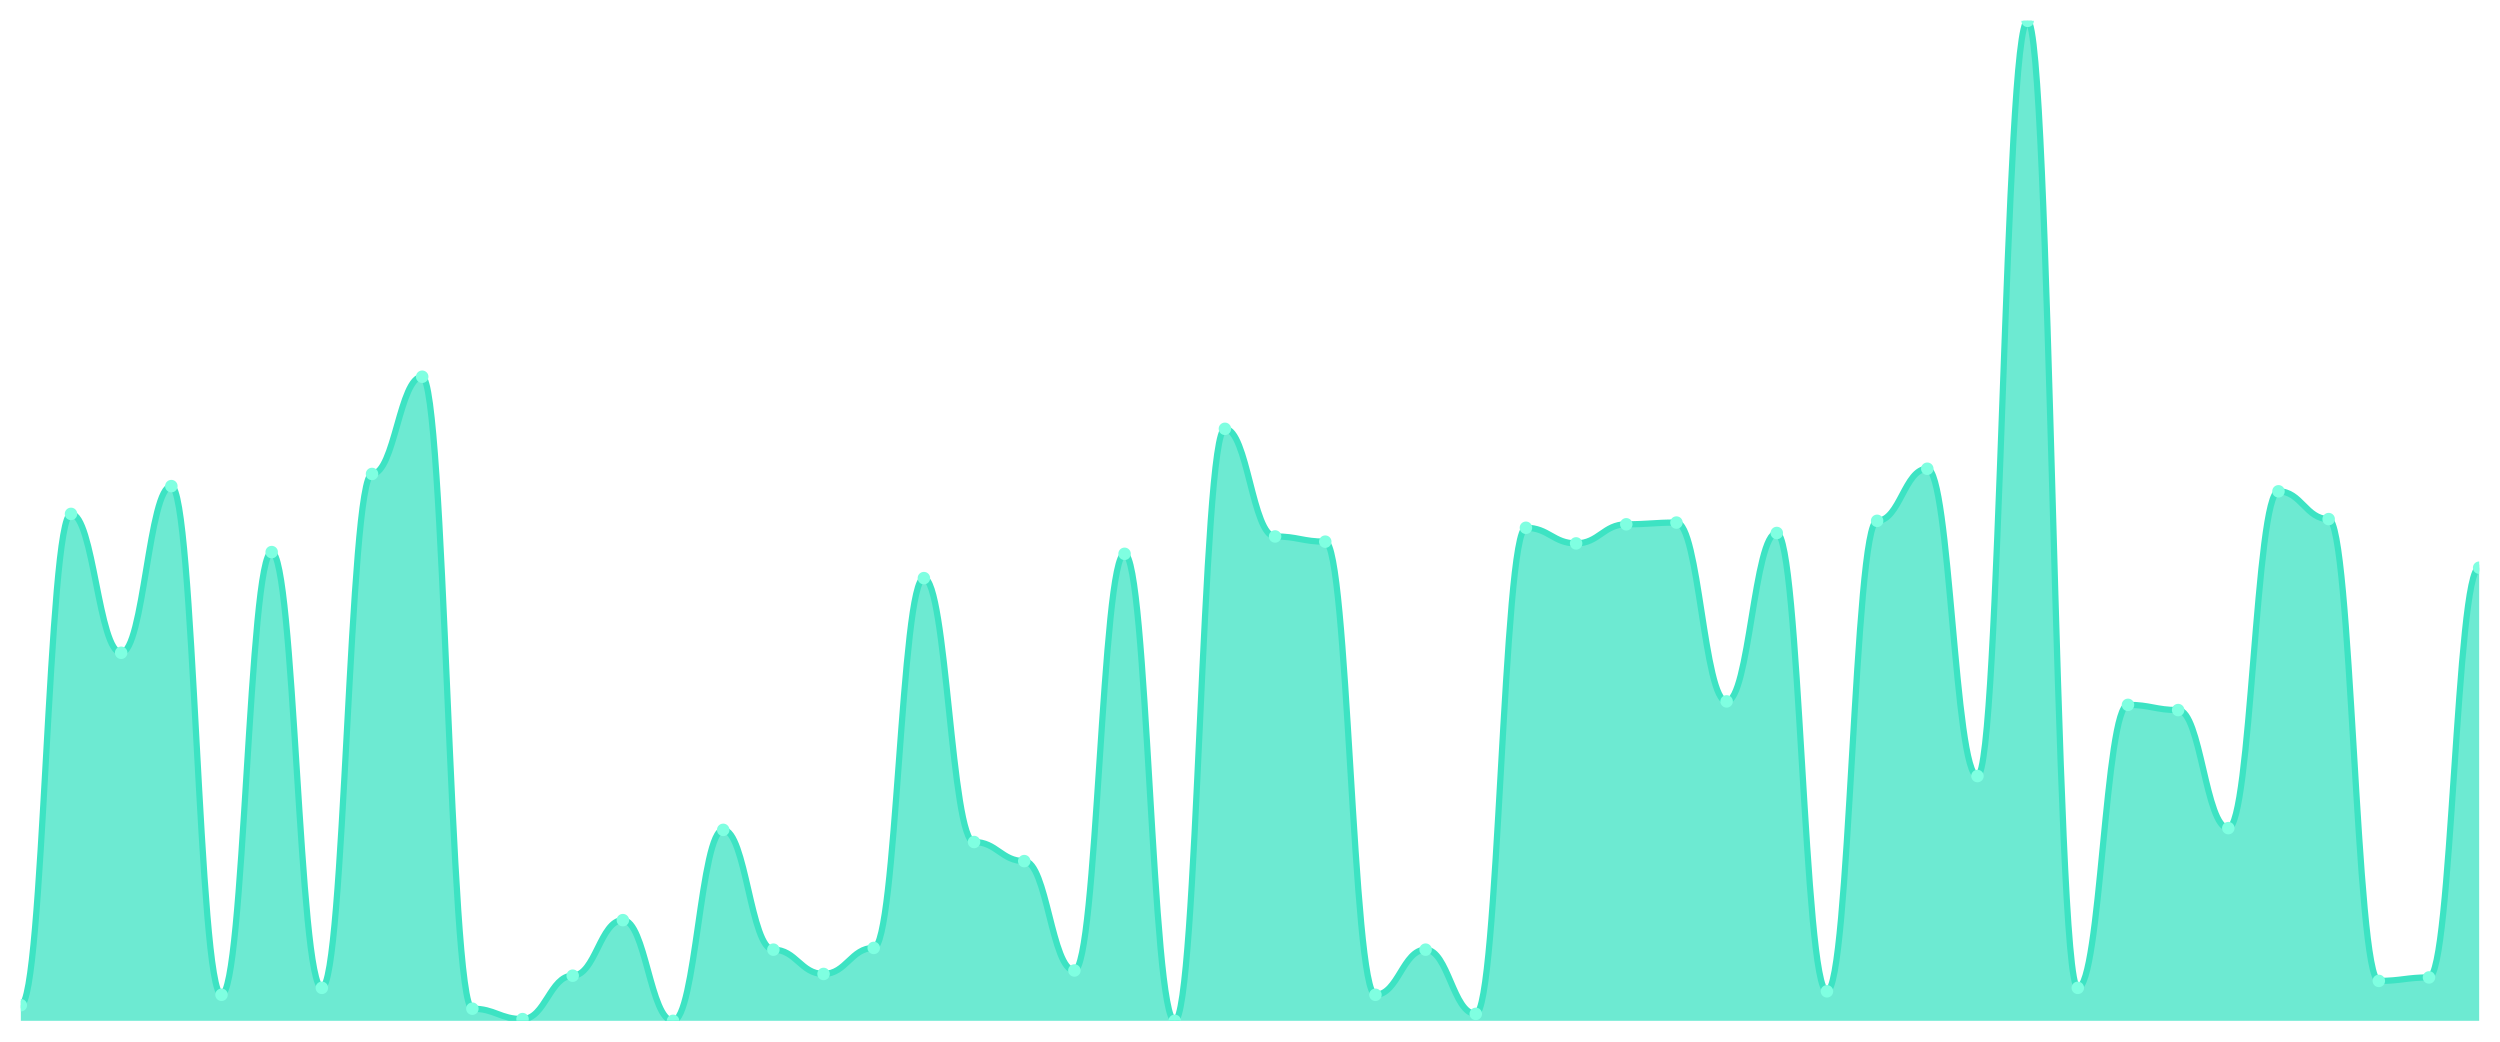
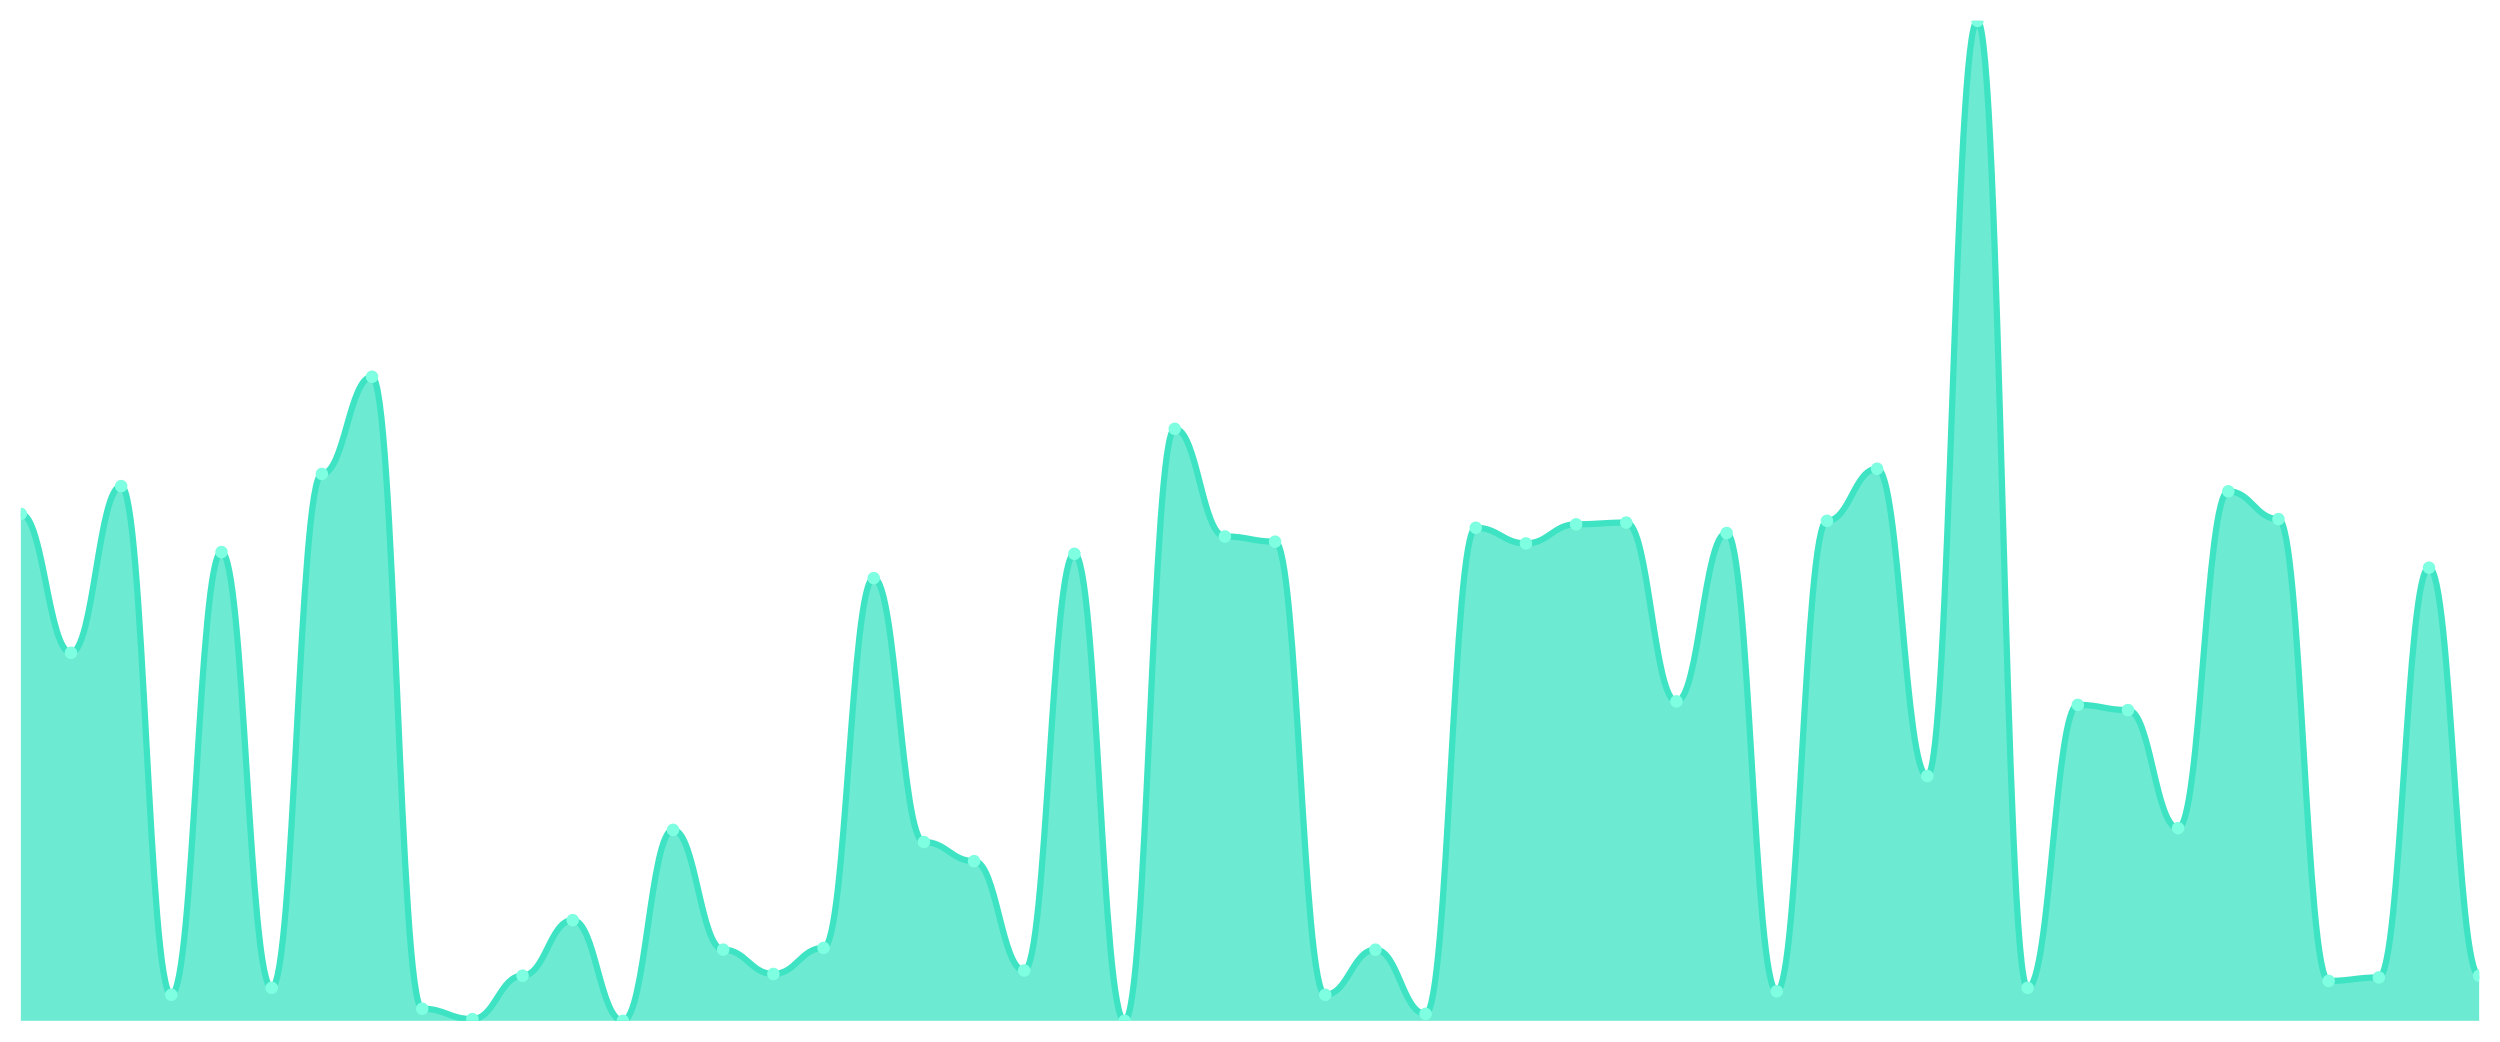
<svg xmlns="http://www.w3.org/2000/svg" viewBox="0 0 1200 500" width="1200" height="500">
  <defs>
    <clipPath id="c">
      <rect x="10" y="10" width="1180" height="480" />
    </clipPath>
  </defs>
  <rect width="1200" height="500" fill="none" />
  <g clip-path="url(#c)">
-     <path d="M 10,490 L 10,482.5 C 20.837,482.5 23.245,246.667 34.082,246.667 C 44.918,246.667 47.327,313.333 58.163,313.333 C 69,313.333 71.408,233.333 82.245,233.333 C 93.082,233.333 95.49,477.5 106.327,477.5 C 117.163,477.5 119.571,265 130.408,265 C 141.245,265 143.653,474.167 154.49,474.167 C 165.327,474.167 167.735,227.5 178.571,227.5 C 189.408,227.5 191.816,180.833 202.653,180.833 C 213.49,180.833 215.898,484.167 226.735,484.167 C 237.571,484.167 239.98,489.167 250.816,489.167 C 261.653,489.167 264.061,468.333 274.898,468.333 C 285.735,468.333 288.143,441.667 298.98,441.667 C 309.816,441.667 312.224,490 323.061,490 C 333.898,490 336.306,398.333 347.143,398.333 C 357.98,398.333 360.388,455.833 371.224,455.833 C 382.061,455.833 384.469,467.5 395.306,467.5 C 406.143,467.5 408.551,455 419.388,455 C 430.224,455 432.633,277.5 443.469,277.5 C 454.306,277.5 456.714,404.167 467.551,404.167 C 478.388,404.167 480.796,413.333 491.633,413.333 C 502.469,413.333 504.878,465.833 515.714,465.833 C 526.551,465.833 528.959,265.833 539.796,265.833 C 550.633,265.833 553.041,490 563.878,490 C 574.714,490 577.122,205.833 587.959,205.833 C 598.796,205.833 601.204,257.5 612.041,257.5 C 622.878,257.5 625.286,260 636.122,260 C 646.959,260 649.367,477.5 660.204,477.5 C 671.041,477.5 673.449,455.833 684.286,455.833 C 695.122,455.833 697.531,486.667 708.367,486.667 C 719.204,486.667 721.612,253.333 732.449,253.333 C 743.286,253.333 745.694,260.833 756.531,260.833 C 767.367,260.833 769.776,251.667 780.612,251.667 C 791.449,251.667 793.857,250.833 804.694,250.833 C 815.531,250.833 817.939,336.667 828.776,336.667 C 839.612,336.667 842.02,255.833 852.857,255.833 C 863.694,255.833 866.102,475.833 876.939,475.833 C 887.776,475.833 890.184,250 901.02,250 C 911.857,250 914.265,225 925.102,225 C 935.939,225 938.347,372.5 949.184,372.5 C 960.02,372.5 962.429,10 973.265,10 C 984.102,10 986.51,474.167 997.347,474.167 C 1008.184,474.167 1010.592,338.333 1021.429,338.333 C 1032.265,338.333 1034.673,340.833 1045.51,340.833 C 1056.347,340.833 1058.755,397.5 1069.592,397.5 C 1080.429,397.5 1082.837,235.833 1093.673,235.833 C 1104.51,235.833 1106.918,249.167 1117.755,249.167 C 1128.592,249.167 1131,470.833 1141.837,470.833 C 1152.673,470.833 1155.082,469.167 1165.918,469.167 C 1176.755,469.167 1179.163,272.5 1190,272.5 L 1190,490 Z" fill="rgba(61,227,195,0.75)" />
-     <path d="M 10,482.5 C 20.837,482.5 23.245,246.667 34.082,246.667 C 44.918,246.667 47.327,313.333 58.163,313.333 C 69,313.333 71.408,233.333 82.245,233.333 C 93.082,233.333 95.49,477.5 106.327,477.5 C 117.163,477.5 119.571,265 130.408,265 C 141.245,265 143.653,474.167 154.49,474.167 C 165.327,474.167 167.735,227.5 178.571,227.5 C 189.408,227.5 191.816,180.833 202.653,180.833 C 213.49,180.833 215.898,484.167 226.735,484.167 C 237.571,484.167 239.98,489.167 250.816,489.167 C 261.653,489.167 264.061,468.333 274.898,468.333 C 285.735,468.333 288.143,441.667 298.98,441.667 C 309.816,441.667 312.224,490 323.061,490 C 333.898,490 336.306,398.333 347.143,398.333 C 357.98,398.333 360.388,455.833 371.224,455.833 C 382.061,455.833 384.469,467.5 395.306,467.5 C 406.143,467.5 408.551,455 419.388,455 C 430.224,455 432.633,277.5 443.469,277.5 C 454.306,277.5 456.714,404.167 467.551,404.167 C 478.388,404.167 480.796,413.333 491.633,413.333 C 502.469,413.333 504.878,465.833 515.714,465.833 C 526.551,465.833 528.959,265.833 539.796,265.833 C 550.633,265.833 553.041,490 563.878,490 C 574.714,490 577.122,205.833 587.959,205.833 C 598.796,205.833 601.204,257.5 612.041,257.5 C 622.878,257.5 625.286,260 636.122,260 C 646.959,260 649.367,477.5 660.204,477.5 C 671.041,477.5 673.449,455.833 684.286,455.833 C 695.122,455.833 697.531,486.667 708.367,486.667 C 719.204,486.667 721.612,253.333 732.449,253.333 C 743.286,253.333 745.694,260.833 756.531,260.833 C 767.367,260.833 769.776,251.667 780.612,251.667 C 791.449,251.667 793.857,250.833 804.694,250.833 C 815.531,250.833 817.939,336.667 828.776,336.667 C 839.612,336.667 842.02,255.833 852.857,255.833 C 863.694,255.833 866.102,475.833 876.939,475.833 C 887.776,475.833 890.184,250 901.02,250 C 911.857,250 914.265,225 925.102,225 C 935.939,225 938.347,372.5 949.184,372.5 C 960.02,372.5 962.429,10 973.265,10 C 984.102,10 986.51,474.167 997.347,474.167 C 1008.184,474.167 1010.592,338.333 1021.429,338.333 C 1032.265,338.333 1034.673,340.833 1045.51,340.833 C 1056.347,340.833 1058.755,397.5 1069.592,397.5 C 1080.429,397.5 1082.837,235.833 1093.673,235.833 C 1104.51,235.833 1106.918,249.167 1117.755,249.167 C 1128.592,249.167 1131,470.833 1141.837,470.833 C 1152.673,470.833 1155.082,469.167 1165.918,469.167 C 1176.755,469.167 1179.163,272.5 1190,272.5" fill="none" stroke="#3de3c3" stroke-width="3" stroke-linecap="round" stroke-linejoin="round" />
-     <circle cx="10" cy="482.5" r="3" fill="#7fffe1" />
-     <circle cx="34.082" cy="246.667" r="3" fill="#7fffe1" />
-     <circle cx="58.163" cy="313.333" r="3" fill="#7fffe1" />
-     <circle cx="82.245" cy="233.333" r="3" fill="#7fffe1" />
-     <circle cx="106.327" cy="477.5" r="3" fill="#7fffe1" />
-     <circle cx="130.408" cy="265" r="3" fill="#7fffe1" />
-     <circle cx="154.49" cy="474.167" r="3" fill="#7fffe1" />
-     <circle cx="178.571" cy="227.5" r="3" fill="#7fffe1" />
-     <circle cx="202.653" cy="180.833" r="3" fill="#7fffe1" />
-     <circle cx="226.735" cy="484.167" r="3" fill="#7fffe1" />
-     <circle cx="250.816" cy="489.167" r="3" fill="#7fffe1" />
-     <circle cx="274.898" cy="468.333" r="3" fill="#7fffe1" />
-     <circle cx="298.98" cy="441.667" r="3" fill="#7fffe1" />
-     <circle cx="323.061" cy="490" r="3" fill="#7fffe1" />
-     <circle cx="347.143" cy="398.333" r="3" fill="#7fffe1" />
-     <circle cx="371.224" cy="455.833" r="3" fill="#7fffe1" />
-     <circle cx="395.306" cy="467.5" r="3" fill="#7fffe1" />
-     <circle cx="419.388" cy="455" r="3" fill="#7fffe1" />
-     <circle cx="443.469" cy="277.5" r="3" fill="#7fffe1" />
-     <circle cx="467.551" cy="404.167" r="3" fill="#7fffe1" />
-     <circle cx="491.633" cy="413.333" r="3" fill="#7fffe1" />
-     <circle cx="515.714" cy="465.833" r="3" fill="#7fffe1" />
-     <circle cx="539.796" cy="265.833" r="3" fill="#7fffe1" />
-     <circle cx="563.878" cy="490" r="3" fill="#7fffe1" />
-     <circle cx="587.959" cy="205.833" r="3" fill="#7fffe1" />
-     <circle cx="612.041" cy="257.5" r="3" fill="#7fffe1" />
-     <circle cx="636.122" cy="260" r="3" fill="#7fffe1" />
-     <circle cx="660.204" cy="477.5" r="3" fill="#7fffe1" />
-     <circle cx="684.286" cy="455.833" r="3" fill="#7fffe1" />
-     <circle cx="708.367" cy="486.667" r="3" fill="#7fffe1" />
-     <circle cx="732.449" cy="253.333" r="3" fill="#7fffe1" />
-     <circle cx="756.531" cy="260.833" r="3" fill="#7fffe1" />
-     <circle cx="780.612" cy="251.667" r="3" fill="#7fffe1" />
-     <circle cx="804.694" cy="250.833" r="3" fill="#7fffe1" />
-     <circle cx="828.776" cy="336.667" r="3" fill="#7fffe1" />
-     <circle cx="852.857" cy="255.833" r="3" fill="#7fffe1" />
-     <circle cx="876.939" cy="475.833" r="3" fill="#7fffe1" />
-     <circle cx="901.02" cy="250" r="3" fill="#7fffe1" />
-     <circle cx="925.102" cy="225" r="3" fill="#7fffe1" />
-     <circle cx="949.184" cy="372.5" r="3" fill="#7fffe1" />
-     <circle cx="973.265" cy="10" r="3" fill="#7fffe1" />
-     <circle cx="997.347" cy="474.167" r="3" fill="#7fffe1" />
-     <circle cx="1021.429" cy="338.333" r="3" fill="#7fffe1" />
-     <circle cx="1045.51" cy="340.833" r="3" fill="#7fffe1" />
-     <circle cx="1069.592" cy="397.5" r="3" fill="#7fffe1" />
-     <circle cx="1093.673" cy="235.833" r="3" fill="#7fffe1" />
-     <circle cx="1117.755" cy="249.167" r="3" fill="#7fffe1" />
-     <circle cx="1141.837" cy="470.833" r="3" fill="#7fffe1" />
-     <circle cx="1165.918" cy="469.167" r="3" fill="#7fffe1" />
-     <circle cx="1190" cy="272.5" r="3" fill="#7fffe1" />
+     <path d="M 10,490 L 10,246.667 C 20.837,246.667 23.245,313.333 34.082,313.333 C 44.918,313.333 47.327,233.333 58.163,233.333 C 69,233.333 71.408,477.5 82.245,477.5 C 93.082,477.5 95.49,265 106.327,265 C 117.163,265 119.571,474.167 130.408,474.167 C 141.245,474.167 143.653,227.5 154.49,227.5 C 165.327,227.5 167.735,180.833 178.571,180.833 C 189.408,180.833 191.816,484.167 202.653,484.167 C 213.49,484.167 215.898,489.167 226.735,489.167 C 237.571,489.167 239.98,468.333 250.816,468.333 C 261.653,468.333 264.061,441.667 274.898,441.667 C 285.735,441.667 288.143,490 298.98,490 C 309.816,490 312.224,398.333 323.061,398.333 C 333.898,398.333 336.306,455.833 347.143,455.833 C 357.98,455.833 360.388,467.5 371.224,467.5 C 382.061,467.5 384.469,455 395.306,455 C 406.143,455 408.551,277.5 419.388,277.5 C 430.224,277.5 432.633,404.167 443.469,404.167 C 454.306,404.167 456.714,413.333 467.551,413.333 C 478.388,413.333 480.796,465.833 491.633,465.833 C 502.469,465.833 504.878,265.833 515.714,265.833 C 526.551,265.833 528.959,490 539.796,490 C 550.633,490 553.041,205.833 563.878,205.833 C 574.714,205.833 577.122,257.5 587.959,257.5 C 598.796,257.5 601.204,260 612.041,260 C 622.878,260 625.286,477.5 636.122,477.5 C 646.959,477.5 649.367,455.833 660.204,455.833 C 671.041,455.833 673.449,486.667 684.286,486.667 C 695.122,486.667 697.531,253.333 708.367,253.333 C 719.204,253.333 721.612,260.833 732.449,260.833 C 743.286,260.833 745.694,251.667 756.531,251.667 C 767.367,251.667 769.776,250.833 780.612,250.833 C 791.449,250.833 793.857,336.667 804.694,336.667 C 815.531,336.667 817.939,255.833 828.776,255.833 C 839.612,255.833 842.02,475.833 852.857,475.833 C 863.694,475.833 866.102,250 876.939,250 C 887.776,250 890.184,225 901.02,225 C 911.857,225 914.265,372.5 925.102,372.5 C 935.939,372.5 938.347,10 949.184,10 C 960.02,10 962.429,474.167 973.265,474.167 C 984.102,474.167 986.51,338.333 997.347,338.333 C 1008.184,338.333 1010.592,340.833 1021.429,340.833 C 1032.265,340.833 1034.673,397.5 1045.51,397.5 C 1056.347,397.5 1058.755,235.833 1069.592,235.833 C 1080.429,235.833 1082.837,249.167 1093.673,249.167 C 1104.51,249.167 1106.918,470.833 1117.755,470.833 C 1128.592,470.833 1131,469.167 1141.837,469.167 C 1152.673,469.167 1155.082,272.5 1165.918,272.5 C 1176.755,272.5 1179.163,468.333 1190,468.333 L 1190,490 Z" fill="rgba(61,227,195,0.75)" />
+     <path d="M 10,246.667 C 20.837,246.667 23.245,313.333 34.082,313.333 C 44.918,313.333 47.327,233.333 58.163,233.333 C 69,233.333 71.408,477.5 82.245,477.5 C 93.082,477.5 95.49,265 106.327,265 C 117.163,265 119.571,474.167 130.408,474.167 C 141.245,474.167 143.653,227.5 154.49,227.5 C 165.327,227.5 167.735,180.833 178.571,180.833 C 189.408,180.833 191.816,484.167 202.653,484.167 C 213.49,484.167 215.898,489.167 226.735,489.167 C 237.571,489.167 239.98,468.333 250.816,468.333 C 261.653,468.333 264.061,441.667 274.898,441.667 C 285.735,441.667 288.143,490 298.98,490 C 309.816,490 312.224,398.333 323.061,398.333 C 333.898,398.333 336.306,455.833 347.143,455.833 C 357.98,455.833 360.388,467.5 371.224,467.5 C 382.061,467.5 384.469,455 395.306,455 C 406.143,455 408.551,277.5 419.388,277.5 C 430.224,277.5 432.633,404.167 443.469,404.167 C 454.306,404.167 456.714,413.333 467.551,413.333 C 478.388,413.333 480.796,465.833 491.633,465.833 C 502.469,465.833 504.878,265.833 515.714,265.833 C 526.551,265.833 528.959,490 539.796,490 C 550.633,490 553.041,205.833 563.878,205.833 C 574.714,205.833 577.122,257.5 587.959,257.5 C 598.796,257.5 601.204,260 612.041,260 C 622.878,260 625.286,477.5 636.122,477.5 C 646.959,477.5 649.367,455.833 660.204,455.833 C 671.041,455.833 673.449,486.667 684.286,486.667 C 695.122,486.667 697.531,253.333 708.367,253.333 C 719.204,253.333 721.612,260.833 732.449,260.833 C 743.286,260.833 745.694,251.667 756.531,251.667 C 767.367,251.667 769.776,250.833 780.612,250.833 C 791.449,250.833 793.857,336.667 804.694,336.667 C 815.531,336.667 817.939,255.833 828.776,255.833 C 839.612,255.833 842.02,475.833 852.857,475.833 C 863.694,475.833 866.102,250 876.939,250 C 887.776,250 890.184,225 901.02,225 C 911.857,225 914.265,372.5 925.102,372.5 C 935.939,372.5 938.347,10 949.184,10 C 960.02,10 962.429,474.167 973.265,474.167 C 984.102,474.167 986.51,338.333 997.347,338.333 C 1008.184,338.333 1010.592,340.833 1021.429,340.833 C 1032.265,340.833 1034.673,397.5 1045.51,397.5 C 1056.347,397.5 1058.755,235.833 1069.592,235.833 C 1080.429,235.833 1082.837,249.167 1093.673,249.167 C 1104.51,249.167 1106.918,470.833 1117.755,470.833 C 1128.592,470.833 1131,469.167 1141.837,469.167 C 1152.673,469.167 1155.082,272.5 1165.918,272.5 C 1176.755,272.5 1179.163,468.333 1190,468.333" fill="none" stroke="#3de3c3" stroke-width="3" stroke-linecap="round" stroke-linejoin="round" />
+     <circle cx="10" cy="246.667" r="3" fill="#7fffe1" />
+     <circle cx="34.082" cy="313.333" r="3" fill="#7fffe1" />
+     <circle cx="58.163" cy="233.333" r="3" fill="#7fffe1" />
+     <circle cx="82.245" cy="477.5" r="3" fill="#7fffe1" />
+     <circle cx="106.327" cy="265" r="3" fill="#7fffe1" />
+     <circle cx="130.408" cy="474.167" r="3" fill="#7fffe1" />
+     <circle cx="154.49" cy="227.5" r="3" fill="#7fffe1" />
+     <circle cx="178.571" cy="180.833" r="3" fill="#7fffe1" />
+     <circle cx="202.653" cy="484.167" r="3" fill="#7fffe1" />
+     <circle cx="226.735" cy="489.167" r="3" fill="#7fffe1" />
+     <circle cx="250.816" cy="468.333" r="3" fill="#7fffe1" />
+     <circle cx="274.898" cy="441.667" r="3" fill="#7fffe1" />
+     <circle cx="298.98" cy="490" r="3" fill="#7fffe1" />
+     <circle cx="323.061" cy="398.333" r="3" fill="#7fffe1" />
+     <circle cx="347.143" cy="455.833" r="3" fill="#7fffe1" />
+     <circle cx="371.224" cy="467.5" r="3" fill="#7fffe1" />
+     <circle cx="395.306" cy="455" r="3" fill="#7fffe1" />
+     <circle cx="419.388" cy="277.5" r="3" fill="#7fffe1" />
+     <circle cx="443.469" cy="404.167" r="3" fill="#7fffe1" />
+     <circle cx="467.551" cy="413.333" r="3" fill="#7fffe1" />
+     <circle cx="491.633" cy="465.833" r="3" fill="#7fffe1" />
+     <circle cx="515.714" cy="265.833" r="3" fill="#7fffe1" />
+     <circle cx="539.796" cy="490" r="3" fill="#7fffe1" />
+     <circle cx="563.878" cy="205.833" r="3" fill="#7fffe1" />
+     <circle cx="587.959" cy="257.5" r="3" fill="#7fffe1" />
+     <circle cx="612.041" cy="260" r="3" fill="#7fffe1" />
+     <circle cx="636.122" cy="477.5" r="3" fill="#7fffe1" />
+     <circle cx="660.204" cy="455.833" r="3" fill="#7fffe1" />
+     <circle cx="684.286" cy="486.667" r="3" fill="#7fffe1" />
+     <circle cx="708.367" cy="253.333" r="3" fill="#7fffe1" />
+     <circle cx="732.449" cy="260.833" r="3" fill="#7fffe1" />
+     <circle cx="756.531" cy="251.667" r="3" fill="#7fffe1" />
+     <circle cx="780.612" cy="250.833" r="3" fill="#7fffe1" />
+     <circle cx="804.694" cy="336.667" r="3" fill="#7fffe1" />
+     <circle cx="828.776" cy="255.833" r="3" fill="#7fffe1" />
+     <circle cx="852.857" cy="475.833" r="3" fill="#7fffe1" />
+     <circle cx="876.939" cy="250" r="3" fill="#7fffe1" />
+     <circle cx="901.02" cy="225" r="3" fill="#7fffe1" />
+     <circle cx="925.102" cy="372.5" r="3" fill="#7fffe1" />
+     <circle cx="949.184" cy="10" r="3" fill="#7fffe1" />
+     <circle cx="973.265" cy="474.167" r="3" fill="#7fffe1" />
+     <circle cx="997.347" cy="338.333" r="3" fill="#7fffe1" />
+     <circle cx="1021.429" cy="340.833" r="3" fill="#7fffe1" />
+     <circle cx="1045.51" cy="397.5" r="3" fill="#7fffe1" />
+     <circle cx="1069.592" cy="235.833" r="3" fill="#7fffe1" />
+     <circle cx="1093.673" cy="249.167" r="3" fill="#7fffe1" />
+     <circle cx="1117.755" cy="470.833" r="3" fill="#7fffe1" />
+     <circle cx="1141.837" cy="469.167" r="3" fill="#7fffe1" />
+     <circle cx="1165.918" cy="272.5" r="3" fill="#7fffe1" />
+     <circle cx="1190" cy="468.333" r="3" fill="#7fffe1" />
  </g>
</svg>
